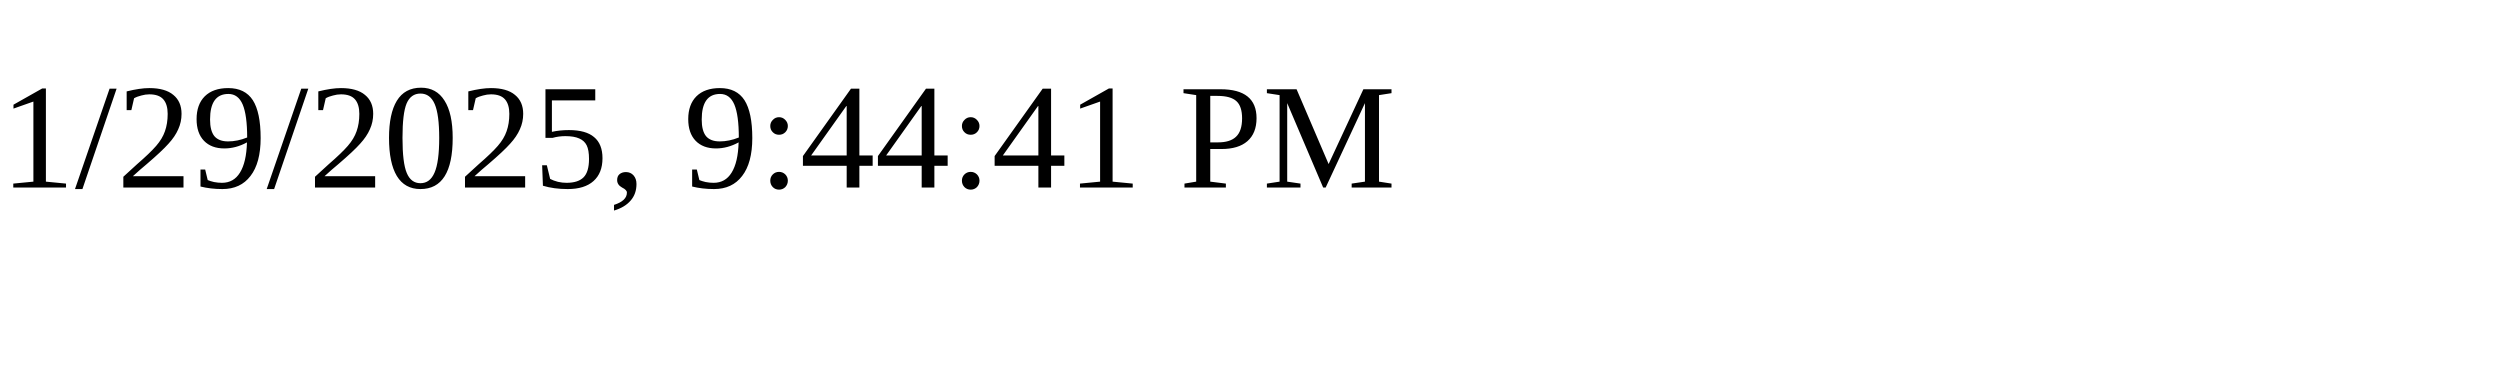
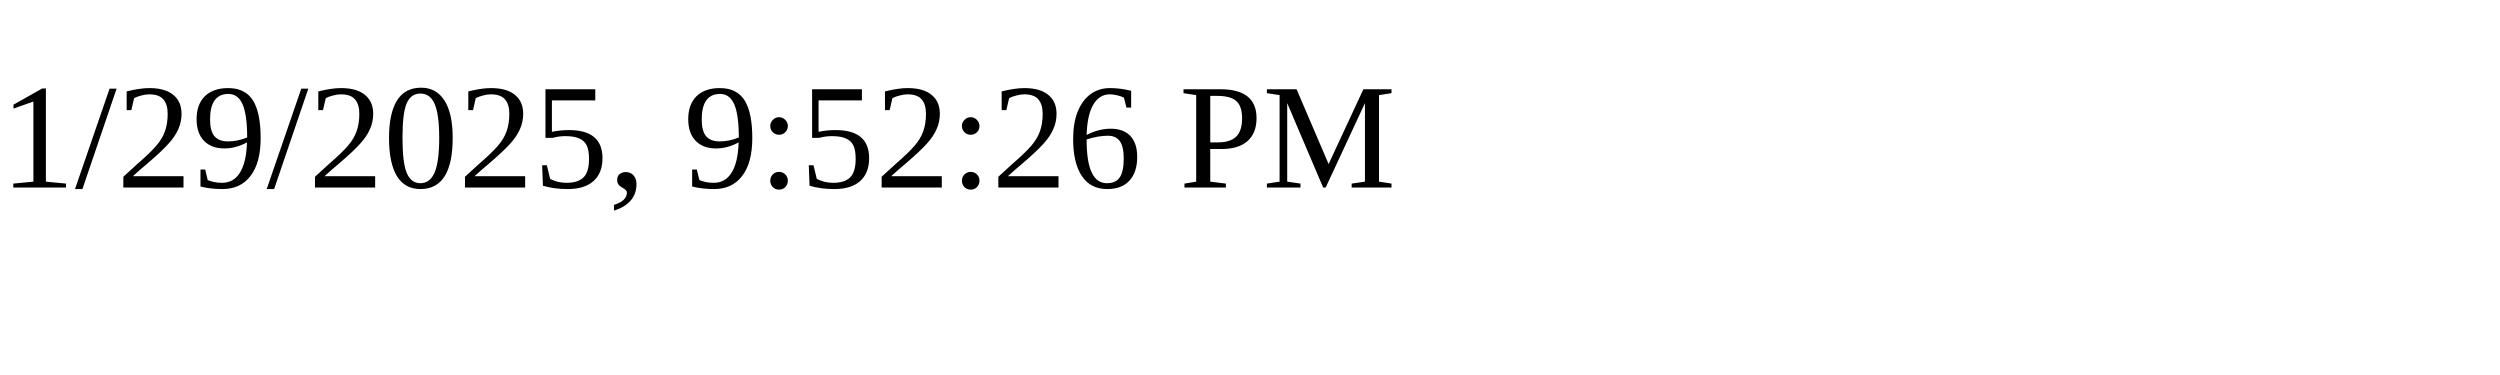
<svg xmlns="http://www.w3.org/2000/svg" height="30" width="200">
-   <text x="0" y="15">1/29/2025, 9:44:41 PM</text>
+   <text x="0" y="15">1/29/2025, 9:52:26 PM</text>
</svg>
